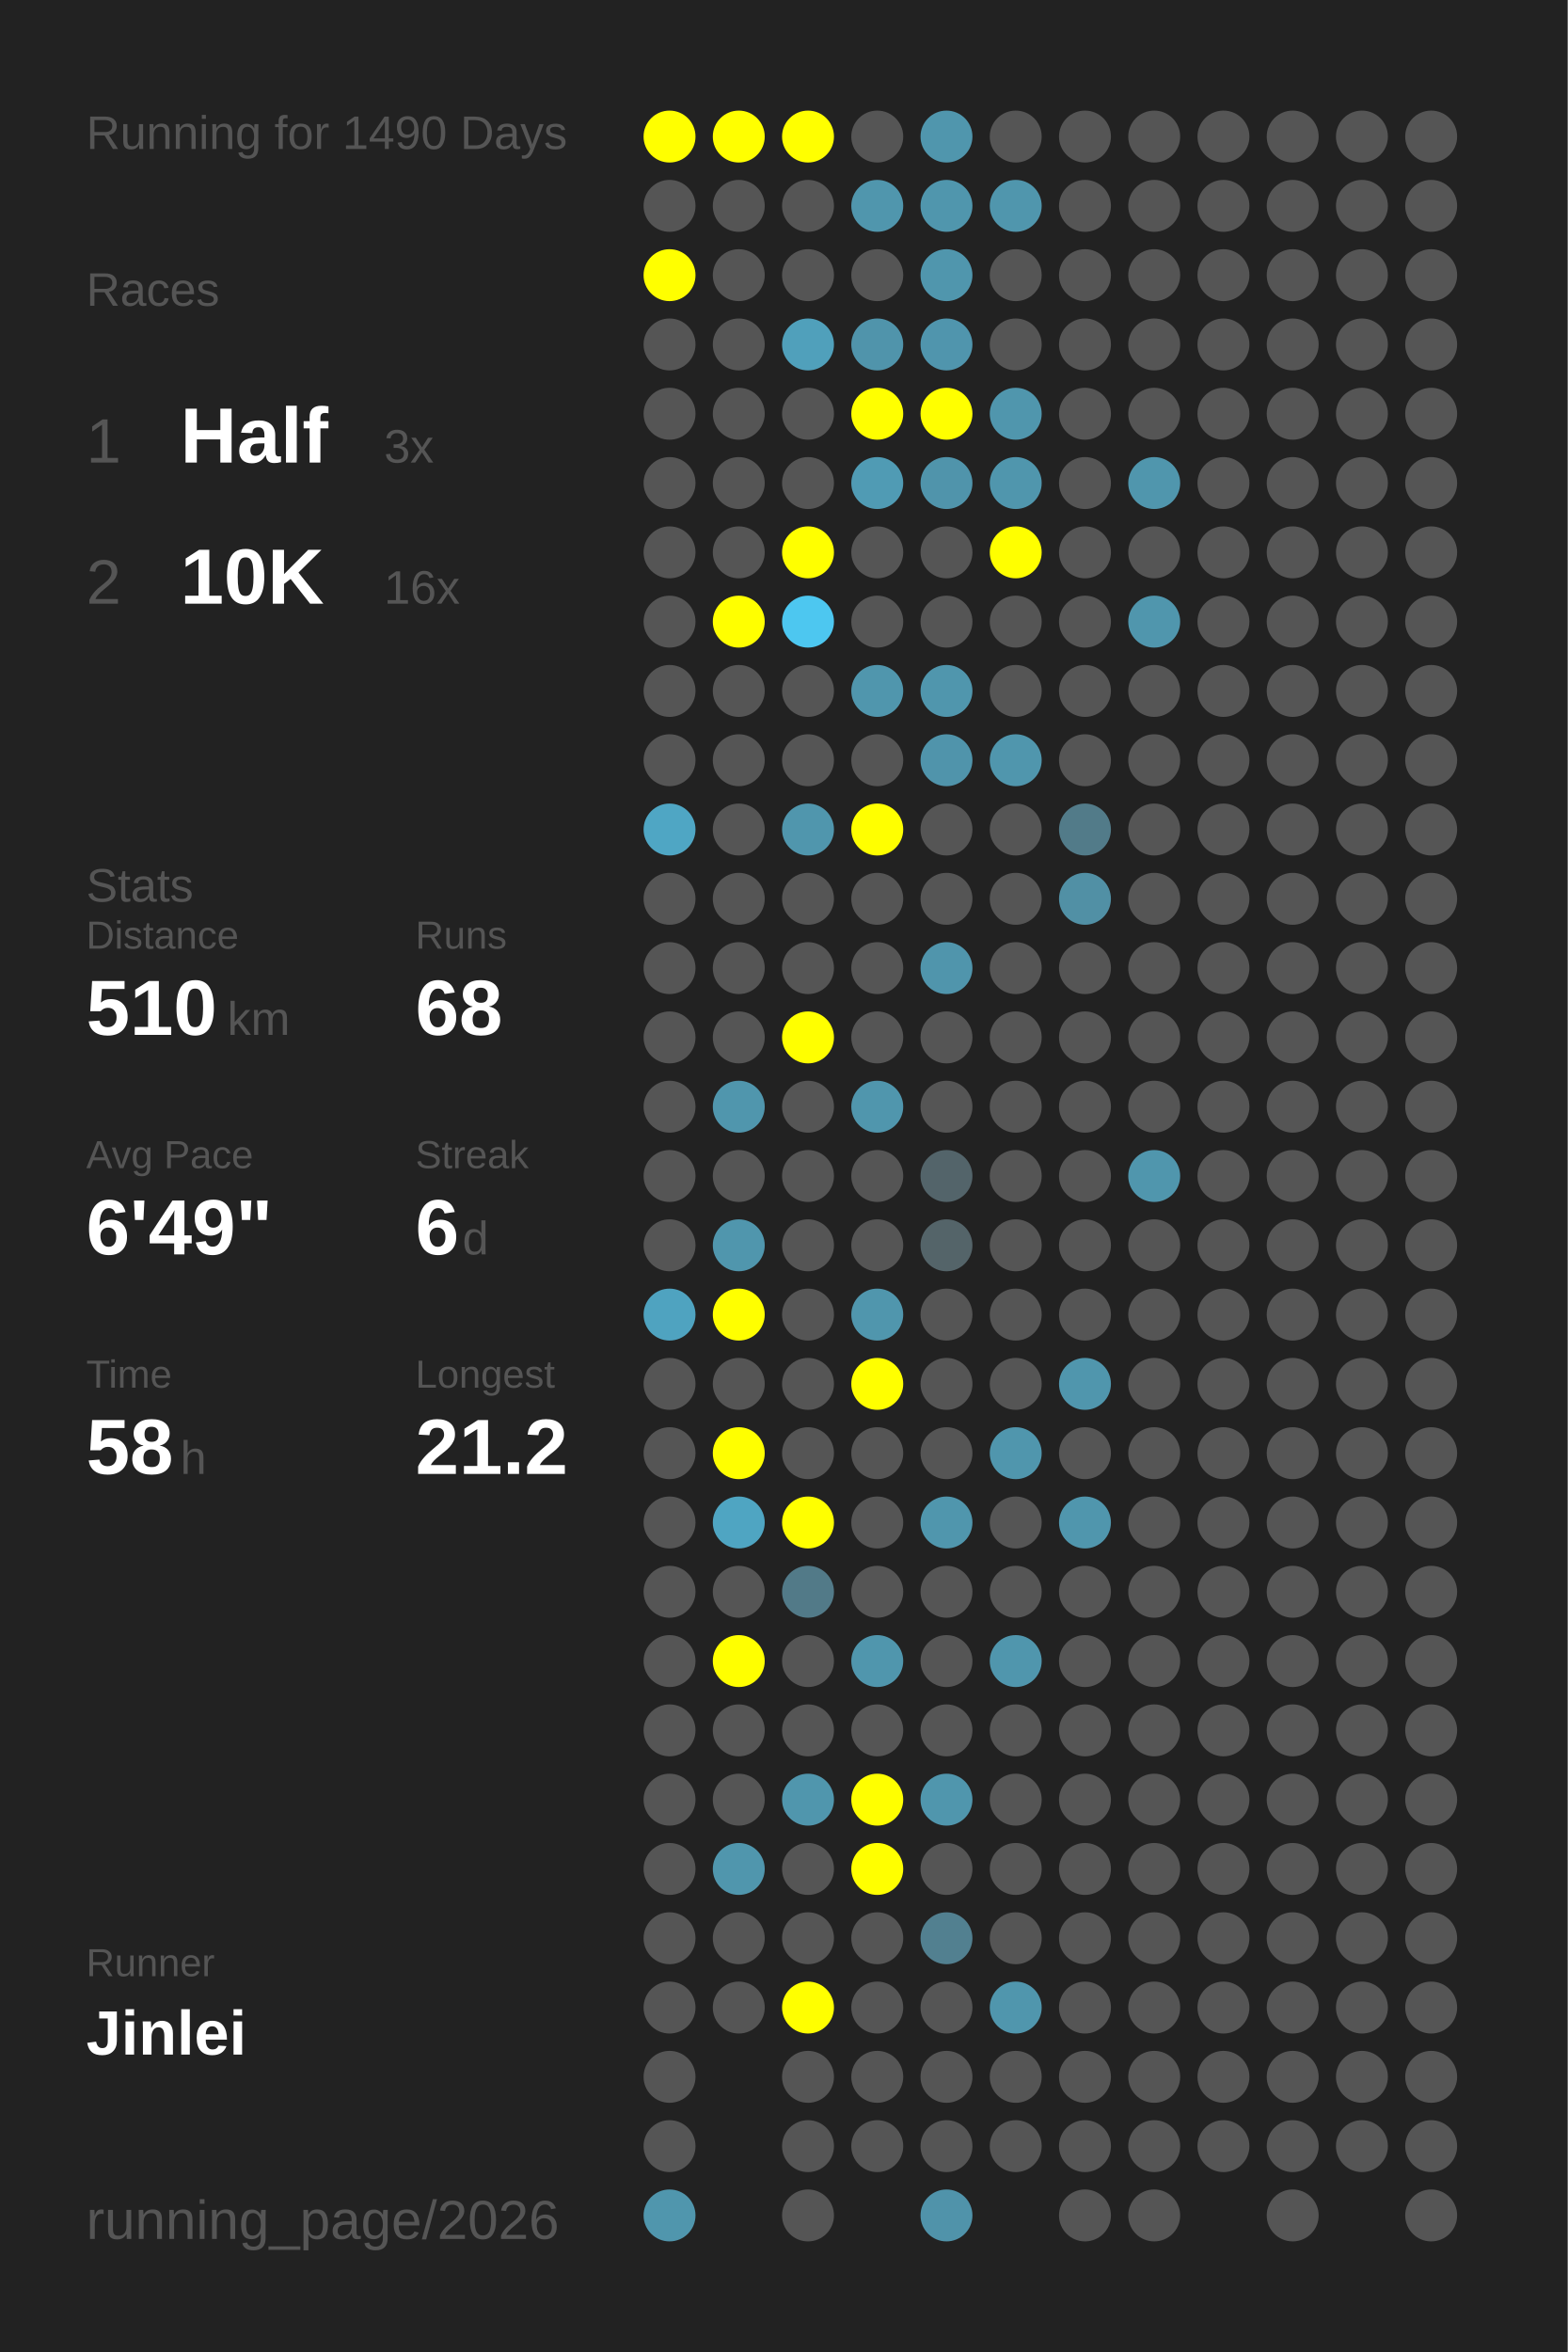
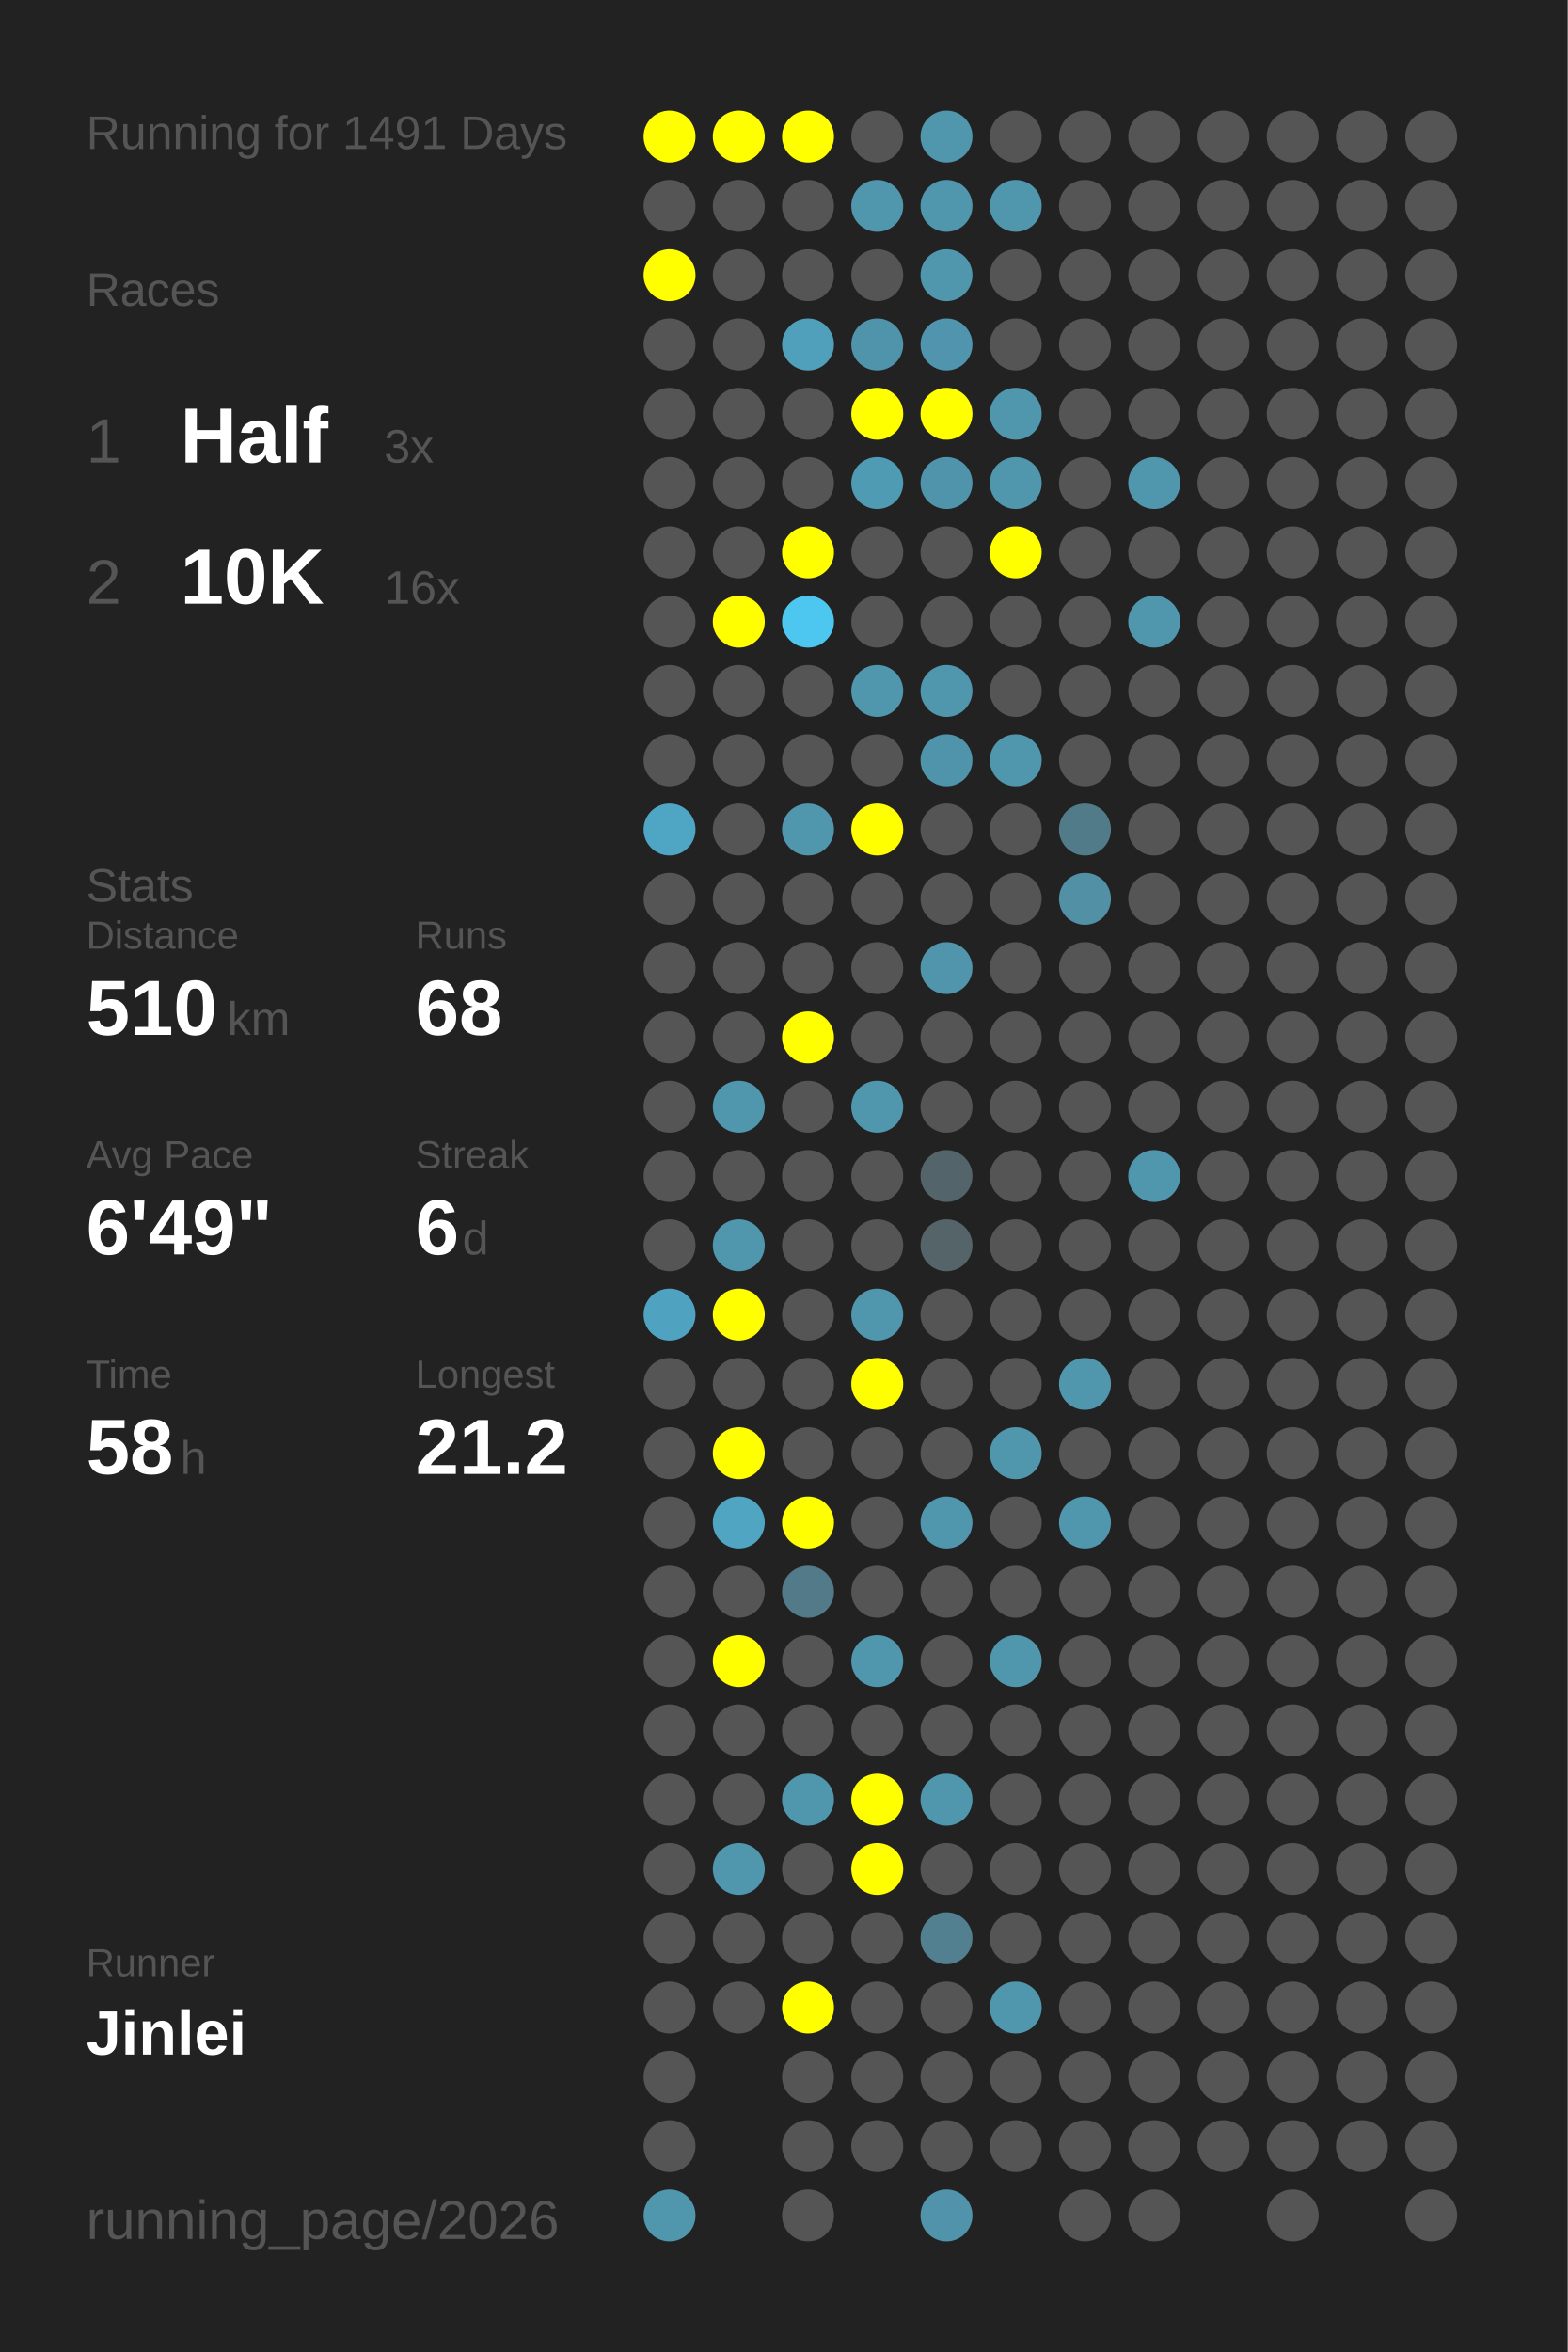
<svg xmlns="http://www.w3.org/2000/svg" baseProfile="full" height="300mm" version="1.1" viewBox="0,0,200,300" width="200mm">
  <defs />
  <rect fill="#222222" height="300" width="200" x="0" y="0" />
-   <text fill="#555555" style="font-size:6px; font-family:Arial;" x="11" y="19">Running for 1490 Days</text>
+   <text fill="#555555" style="font-size:6px; font-family:Arial;" x="11" y="19">Running for 1491 Days</text>
  <text fill="#555555" style="font-size:6px; font-family:Arial;" x="11" y="39">Races</text>
  <text fill="#555555" style="font-size:8px; font-family:Arial;" x="11" y="59">1</text>
  <text fill="#FFFFFF" style="font-size:10px; font-family:Arial; font-weight:bold;" x="23" y="59">Half</text>
  <text fill="#555555" style="font-size:6px; font-family:Arial;" x="49" y="59">3x</text>
  <text fill="#555555" style="font-size:8px; font-family:Arial;" x="11" y="77">2</text>
  <text fill="#FFFFFF" style="font-size:10px; font-family:Arial; font-weight:bold;" x="23" y="77">10K</text>
  <text fill="#555555" style="font-size:6px; font-family:Arial;" x="49" y="77">16x</text>
  <text fill="#555555" style="font-size:6px; font-family:Arial;" x="11" y="115">Stats</text>
  <text fill="#555555" style="font-size:5px; font-family:Arial;" x="11" y="121">Distance</text>
  <text fill="#FFFFFF" style="font-size:10px; font-family:Arial; font-weight:bold;" x="11" y="132">510</text>
  <text fill="#555555" style="font-size:6px; font-family:Arial;" x="29" y="132">km</text>
  <text fill="#555555" style="font-size:5px; font-family:Arial;" x="53" y="121">Runs</text>
  <text fill="#FFFFFF" style="font-size:10px; font-family:Arial; font-weight:bold;" x="53" y="132">68</text>
  <text fill="#555555" style="font-size:5px; font-family:Arial;" x="11" y="149">Avg Pace</text>
  <text fill="#FFFFFF" style="font-size:10px; font-family:Arial; font-weight:bold;" x="11" y="160">6'49"</text>
  <text fill="#555555" style="font-size:5px; font-family:Arial;" x="53" y="149">Streak</text>
  <text fill="#FFFFFF" style="font-size:10px; font-family:Arial; font-weight:bold;" x="53" y="160">6</text>
  <text fill="#555555" style="font-size:6px; font-family:Arial;" x="59" y="160">d</text>
  <text fill="#555555" style="font-size:5px; font-family:Arial;" x="11" y="177">Time</text>
  <text fill="#FFFFFF" style="font-size:10px; font-family:Arial; font-weight:bold;" x="11" y="188">58</text>
  <text fill="#555555" style="font-size:6px; font-family:Arial;" x="23" y="188">h</text>
  <text fill="#555555" style="font-size:5px; font-family:Arial;" x="53" y="177">Longest</text>
  <text fill="#FFFFFF" style="font-size:10px; font-family:Arial; font-weight:bold;" x="53" y="188">21.2</text>
  <text fill="#555555" style="font-size:5px; font-family:Arial;" x="11" y="252.065">Runner</text>
  <text fill="#FFFFFF" style="font-size:8px; font-family:Arial; font-weight:bold;" x="11" y="262.065">Jinlei</text>
  <text fill="#555555" style="font-size:7px; font-family:Arial;" x="11" y="285.581">running_page/2026</text>
  <circle cx="85.417" cy="17.419" fill="#FFFF00" r="3.312" />
  <circle cx="85.417" cy="26.258" fill="#555555" r="3.312" />
  <circle cx="85.417" cy="35.097" fill="#FFFF00" r="3.312" />
  <circle cx="85.417" cy="43.935" fill="#555555" r="3.312" />
  <circle cx="85.417" cy="52.774" fill="#555555" r="3.312" />
  <circle cx="85.417" cy="61.613" fill="#555555" r="3.312" />
  <circle cx="85.417" cy="70.452" fill="#555555" r="3.312" />
  <circle cx="85.417" cy="79.29" fill="#555555" r="3.312" />
  <circle cx="85.417" cy="88.129" fill="#555555" r="3.312" />
  <circle cx="85.417" cy="96.968" fill="#555555" r="3.312" />
  <circle cx="85.417" cy="105.806" fill="#4fa6c4" r="3.312" />
  <circle cx="85.417" cy="114.645" fill="#555555" r="3.312" />
  <circle cx="85.417" cy="123.484" fill="#555555" r="3.312" />
  <circle cx="85.417" cy="132.323" fill="#555555" r="3.312" />
  <circle cx="85.417" cy="141.161" fill="#555555" r="3.312" />
  <circle cx="85.417" cy="150" fill="#555555" r="3.312" />
  <circle cx="85.417" cy="158.839" fill="#555555" r="3.312" />
  <circle cx="85.417" cy="167.677" fill="#4fa3c0" r="3.312" />
  <circle cx="85.417" cy="176.516" fill="#555555" r="3.312" />
  <circle cx="85.417" cy="185.355" fill="#555555" r="3.312" />
  <circle cx="85.417" cy="194.194" fill="#555555" r="3.312" />
  <circle cx="85.417" cy="203.032" fill="#555555" r="3.312" />
  <circle cx="85.417" cy="211.871" fill="#555555" r="3.312" />
  <circle cx="85.417" cy="220.71" fill="#555555" r="3.312" />
  <circle cx="85.417" cy="229.548" fill="#555555" r="3.312" />
  <circle cx="85.417" cy="238.387" fill="#555555" r="3.312" />
  <circle cx="85.417" cy="247.226" fill="#555555" r="3.312" />
  <circle cx="85.417" cy="256.065" fill="#555555" r="3.312" />
  <circle cx="85.417" cy="264.903" fill="#555555" r="3.312" />
  <circle cx="85.417" cy="273.742" fill="#555555" r="3.312" />
  <circle cx="85.417" cy="282.581" fill="#5096ad" r="3.312" />
  <circle cx="94.25" cy="17.419" fill="#FFFF00" r="3.312" />
  <circle cx="94.25" cy="26.258" fill="#555555" r="3.312" />
  <circle cx="94.25" cy="35.097" fill="#555555" r="3.312" />
  <circle cx="94.25" cy="43.935" fill="#555555" r="3.312" />
  <circle cx="94.25" cy="52.774" fill="#555555" r="3.312" />
  <circle cx="94.25" cy="61.613" fill="#555555" r="3.312" />
  <circle cx="94.25" cy="70.452" fill="#555555" r="3.312" />
  <circle cx="94.25" cy="79.29" fill="#FFFF00" r="3.312" />
  <circle cx="94.25" cy="88.129" fill="#555555" r="3.312" />
  <circle cx="94.25" cy="96.968" fill="#555555" r="3.312" />
  <circle cx="94.25" cy="105.806" fill="#555555" r="3.312" />
  <circle cx="94.25" cy="114.645" fill="#555555" r="3.312" />
  <circle cx="94.25" cy="123.484" fill="#555555" r="3.312" />
  <circle cx="94.25" cy="132.323" fill="#555555" r="3.312" />
  <circle cx="94.25" cy="141.161" fill="#5096ad" r="3.312" />
  <circle cx="94.25" cy="150" fill="#555555" r="3.312" />
  <circle cx="94.25" cy="158.839" fill="#5096ad" r="3.312" />
  <circle cx="94.25" cy="167.677" fill="#FFFF00" r="3.312" />
  <circle cx="94.25" cy="176.516" fill="#555555" r="3.312" />
  <circle cx="94.25" cy="185.355" fill="#FFFF00" r="3.312" />
  <circle cx="94.25" cy="194.194" fill="#4fa5c2" r="3.312" />
  <circle cx="94.25" cy="203.032" fill="#555555" r="3.312" />
  <circle cx="94.25" cy="211.871" fill="#FFFF00" r="3.312" />
  <circle cx="94.25" cy="220.71" fill="#555555" r="3.312" />
  <circle cx="94.25" cy="229.548" fill="#555555" r="3.312" />
  <circle cx="94.25" cy="238.387" fill="#5096ad" r="3.312" />
  <circle cx="94.25" cy="247.226" fill="#555555" r="3.312" />
  <circle cx="94.25" cy="256.065" fill="#555555" r="3.312" />
  <circle cx="103.083" cy="17.419" fill="#FFFF00" r="3.312" />
  <circle cx="103.083" cy="26.258" fill="#555555" r="3.312" />
  <circle cx="103.083" cy="35.097" fill="#555555" r="3.312" />
  <circle cx="103.083" cy="43.935" fill="#50a0bb" r="3.312" />
  <circle cx="103.083" cy="52.774" fill="#555555" r="3.312" />
  <circle cx="103.083" cy="61.613" fill="#555555" r="3.312" />
  <circle cx="103.083" cy="70.452" fill="#FFFF00" r="3.312" />
  <circle cx="103.083" cy="79.29" fill="#4dc7f0" r="3.312" />
  <circle cx="103.083" cy="88.129" fill="#555555" r="3.312" />
  <circle cx="103.083" cy="96.968" fill="#555555" r="3.312" />
  <circle cx="103.083" cy="105.806" fill="#5096ad" r="3.312" />
  <circle cx="103.083" cy="114.645" fill="#555555" r="3.312" />
  <circle cx="103.083" cy="123.484" fill="#555555" r="3.312" />
  <circle cx="103.083" cy="132.323" fill="#FFFF00" r="3.312" />
  <circle cx="103.083" cy="141.161" fill="#555555" r="3.312" />
  <circle cx="103.083" cy="150" fill="#555555" r="3.312" />
  <circle cx="103.083" cy="158.839" fill="#555555" r="3.312" />
  <circle cx="103.083" cy="167.677" fill="#555555" r="3.312" />
  <circle cx="103.083" cy="176.516" fill="#555555" r="3.312" />
  <circle cx="103.083" cy="185.355" fill="#555555" r="3.312" />
  <circle cx="103.083" cy="194.194" fill="#FFFF00" r="3.312" />
  <circle cx="103.083" cy="203.032" fill="#527a88" r="3.312" />
  <circle cx="103.083" cy="211.871" fill="#555555" r="3.312" />
  <circle cx="103.083" cy="220.71" fill="#555555" r="3.312" />
  <circle cx="103.083" cy="229.548" fill="#5096ad" r="3.312" />
  <circle cx="103.083" cy="238.387" fill="#555555" r="3.312" />
  <circle cx="103.083" cy="247.226" fill="#555555" r="3.312" />
  <circle cx="103.083" cy="256.065" fill="#FFFF00" r="3.312" />
  <circle cx="103.083" cy="264.903" fill="#555555" r="3.312" />
  <circle cx="103.083" cy="273.742" fill="#555555" r="3.312" />
  <circle cx="103.083" cy="282.581" fill="#555555" r="3.312" />
  <circle cx="111.917" cy="17.419" fill="#555555" r="3.312" />
  <circle cx="111.917" cy="26.258" fill="#5096ad" r="3.312" />
  <circle cx="111.917" cy="35.097" fill="#555555" r="3.312" />
  <circle cx="111.917" cy="43.935" fill="#5094ab" r="3.312" />
  <circle cx="111.917" cy="52.774" fill="#FFFF00" r="3.312" />
  <circle cx="111.917" cy="61.613" fill="#509bb4" r="3.312" />
  <circle cx="111.917" cy="70.452" fill="#555555" r="3.312" />
  <circle cx="111.917" cy="79.29" fill="#555555" r="3.312" />
  <circle cx="111.917" cy="88.129" fill="#5096ad" r="3.312" />
  <circle cx="111.917" cy="96.968" fill="#555555" r="3.312" />
  <circle cx="111.917" cy="105.806" fill="#FFFF00" r="3.312" />
  <circle cx="111.917" cy="114.645" fill="#555555" r="3.312" />
  <circle cx="111.917" cy="123.484" fill="#555555" r="3.312" />
  <circle cx="111.917" cy="132.323" fill="#555555" r="3.312" />
  <circle cx="111.917" cy="141.161" fill="#5096ad" r="3.312" />
  <circle cx="111.917" cy="150" fill="#555555" r="3.312" />
  <circle cx="111.917" cy="158.839" fill="#555555" r="3.312" />
  <circle cx="111.917" cy="167.677" fill="#5096ad" r="3.312" />
  <circle cx="111.917" cy="176.516" fill="#FFFF00" r="3.312" />
  <circle cx="111.917" cy="185.355" fill="#555555" r="3.312" />
  <circle cx="111.917" cy="194.194" fill="#555555" r="3.312" />
  <circle cx="111.917" cy="203.032" fill="#555555" r="3.312" />
  <circle cx="111.917" cy="211.871" fill="#5096ad" r="3.312" />
  <circle cx="111.917" cy="220.71" fill="#555555" r="3.312" />
  <circle cx="111.917" cy="229.548" fill="#FFFF00" r="3.312" />
  <circle cx="111.917" cy="238.387" fill="#FFFF00" r="3.312" />
  <circle cx="111.917" cy="247.226" fill="#555555" r="3.312" />
  <circle cx="111.917" cy="256.065" fill="#555555" r="3.312" />
  <circle cx="111.917" cy="264.903" fill="#555555" r="3.312" />
  <circle cx="111.917" cy="273.742" fill="#555555" r="3.312" />
  <circle cx="120.75" cy="17.419" fill="#5096ad" r="3.312" />
  <circle cx="120.75" cy="26.258" fill="#5096ad" r="3.312" />
  <circle cx="120.75" cy="35.097" fill="#5096ad" r="3.312" />
  <circle cx="120.75" cy="43.935" fill="#5095ad" r="3.312" />
  <circle cx="120.75" cy="52.774" fill="#FFFF00" r="3.312" />
  <circle cx="120.75" cy="61.613" fill="#5094ab" r="3.312" />
  <circle cx="120.75" cy="70.452" fill="#555555" r="3.312" />
  <circle cx="120.75" cy="79.29" fill="#555555" r="3.312" />
  <circle cx="120.75" cy="88.129" fill="#5096ad" r="3.312" />
  <circle cx="120.75" cy="96.968" fill="#5094ab" r="3.312" />
  <circle cx="120.75" cy="105.806" fill="#555555" r="3.312" />
  <circle cx="120.75" cy="114.645" fill="#555555" r="3.312" />
  <circle cx="120.75" cy="123.484" fill="#5095ac" r="3.312" />
  <circle cx="120.75" cy="132.323" fill="#555555" r="3.312" />
  <circle cx="120.75" cy="141.161" fill="#555555" r="3.312" />
  <circle cx="120.75" cy="150" fill="#53646a" r="3.312" />
  <circle cx="120.75" cy="158.839" fill="#546469" r="3.312" />
  <circle cx="120.75" cy="167.677" fill="#555555" r="3.312" />
  <circle cx="120.75" cy="176.516" fill="#555555" r="3.312" />
  <circle cx="120.75" cy="185.355" fill="#555555" r="3.312" />
  <circle cx="120.75" cy="194.194" fill="#5096ad" r="3.312" />
  <circle cx="120.75" cy="203.032" fill="#555555" r="3.312" />
  <circle cx="120.75" cy="211.871" fill="#555555" r="3.312" />
  <circle cx="120.75" cy="220.71" fill="#555555" r="3.312" />
  <circle cx="120.75" cy="229.548" fill="#5096ad" r="3.312" />
  <circle cx="120.75" cy="238.387" fill="#555555" r="3.312" />
  <circle cx="120.75" cy="247.226" fill="#528090" r="3.312" />
  <circle cx="120.75" cy="256.065" fill="#555555" r="3.312" />
  <circle cx="120.75" cy="264.903" fill="#555555" r="3.312" />
  <circle cx="120.75" cy="273.742" fill="#555555" r="3.312" />
  <circle cx="120.75" cy="282.581" fill="#5093aa" r="3.312" />
  <circle cx="129.583" cy="17.419" fill="#555555" r="3.312" />
  <circle cx="129.583" cy="26.258" fill="#5096ad" r="3.312" />
  <circle cx="129.583" cy="35.097" fill="#555555" r="3.312" />
  <circle cx="129.583" cy="43.935" fill="#555555" r="3.312" />
  <circle cx="129.583" cy="52.774" fill="#5096ad" r="3.312" />
  <circle cx="129.583" cy="61.613" fill="#5096ad" r="3.312" />
  <circle cx="129.583" cy="70.452" fill="#FFFF00" r="3.312" />
  <circle cx="129.583" cy="79.29" fill="#555555" r="3.312" />
  <circle cx="129.583" cy="88.129" fill="#555555" r="3.312" />
  <circle cx="129.583" cy="96.968" fill="#5096ad" r="3.312" />
  <circle cx="129.583" cy="105.806" fill="#555555" r="3.312" />
  <circle cx="129.583" cy="114.645" fill="#555555" r="3.312" />
  <circle cx="129.583" cy="123.484" fill="#555555" r="3.312" />
  <circle cx="129.583" cy="132.323" fill="#555555" r="3.312" />
  <circle cx="129.583" cy="141.161" fill="#555555" r="3.312" />
  <circle cx="129.583" cy="150" fill="#555555" r="3.312" />
  <circle cx="129.583" cy="158.839" fill="#555555" r="3.312" />
  <circle cx="129.583" cy="167.677" fill="#555555" r="3.312" />
  <circle cx="129.583" cy="176.516" fill="#555555" r="3.312" />
  <circle cx="129.583" cy="185.355" fill="#5096ad" r="3.312" />
  <circle cx="129.583" cy="194.194" fill="#555555" r="3.312" />
  <circle cx="129.583" cy="203.032" fill="#555555" r="3.312" />
  <circle cx="129.583" cy="211.871" fill="#5096ad" r="3.312" />
  <circle cx="129.583" cy="220.71" fill="#555555" r="3.312" />
  <circle cx="129.583" cy="229.548" fill="#555555" r="3.312" />
  <circle cx="129.583" cy="238.387" fill="#555555" r="3.312" />
  <circle cx="129.583" cy="247.226" fill="#555555" r="3.312" />
  <circle cx="129.583" cy="256.065" fill="#5096ad" r="3.312" />
  <circle cx="129.583" cy="264.903" fill="#555555" r="3.312" />
  <circle cx="129.583" cy="273.742" fill="#555555" r="3.312" />
  <circle cx="138.417" cy="17.419" fill="#555555" r="3.312" />
  <circle cx="138.417" cy="26.258" fill="#555555" r="3.312" />
  <circle cx="138.417" cy="35.097" fill="#555555" r="3.312" />
  <circle cx="138.417" cy="43.935" fill="#555555" r="3.312" />
  <circle cx="138.417" cy="52.774" fill="#555555" r="3.312" />
  <circle cx="138.417" cy="61.613" fill="#555555" r="3.312" />
  <circle cx="138.417" cy="70.452" fill="#555555" r="3.312" />
  <circle cx="138.417" cy="79.29" fill="#555555" r="3.312" />
  <circle cx="138.417" cy="88.129" fill="#555555" r="3.312" />
  <circle cx="138.417" cy="96.968" fill="#555555" r="3.312" />
  <circle cx="138.417" cy="105.806" fill="#527b89" r="3.312" />
  <circle cx="138.417" cy="114.645" fill="#5190a5" r="3.312" />
  <circle cx="138.417" cy="123.484" fill="#555555" r="3.312" />
  <circle cx="138.417" cy="132.323" fill="#555555" r="3.312" />
  <circle cx="138.417" cy="141.161" fill="#555555" r="3.312" />
  <circle cx="138.417" cy="150" fill="#555555" r="3.312" />
  <circle cx="138.417" cy="158.839" fill="#555555" r="3.312" />
  <circle cx="138.417" cy="167.677" fill="#555555" r="3.312" />
  <circle cx="138.417" cy="176.516" fill="#5096ad" r="3.312" />
  <circle cx="138.417" cy="185.355" fill="#555555" r="3.312" />
  <circle cx="138.417" cy="194.194" fill="#5096ad" r="3.312" />
  <circle cx="138.417" cy="203.032" fill="#555555" r="3.312" />
  <circle cx="138.417" cy="211.871" fill="#555555" r="3.312" />
  <circle cx="138.417" cy="220.71" fill="#555555" r="3.312" />
  <circle cx="138.417" cy="229.548" fill="#555555" r="3.312" />
  <circle cx="138.417" cy="238.387" fill="#555555" r="3.312" />
  <circle cx="138.417" cy="247.226" fill="#555555" r="3.312" />
  <circle cx="138.417" cy="256.065" fill="#555555" r="3.312" />
  <circle cx="138.417" cy="264.903" fill="#555555" r="3.312" />
  <circle cx="138.417" cy="273.742" fill="#555555" r="3.312" />
  <circle cx="138.417" cy="282.581" fill="#555555" r="3.312" />
  <circle cx="147.25" cy="17.419" fill="#555555" r="3.312" />
  <circle cx="147.25" cy="26.258" fill="#555555" r="3.312" />
  <circle cx="147.25" cy="35.097" fill="#555555" r="3.312" />
  <circle cx="147.25" cy="43.935" fill="#555555" r="3.312" />
  <circle cx="147.25" cy="52.774" fill="#555555" r="3.312" />
  <circle cx="147.25" cy="61.613" fill="#5096ad" r="3.312" />
  <circle cx="147.25" cy="70.452" fill="#555555" r="3.312" />
  <circle cx="147.25" cy="79.29" fill="#5096ad" r="3.312" />
  <circle cx="147.25" cy="88.129" fill="#555555" r="3.312" />
  <circle cx="147.25" cy="96.968" fill="#555555" r="3.312" />
  <circle cx="147.25" cy="105.806" fill="#555555" r="3.312" />
  <circle cx="147.25" cy="114.645" fill="#555555" r="3.312" />
  <circle cx="147.25" cy="123.484" fill="#555555" r="3.312" />
  <circle cx="147.25" cy="132.323" fill="#555555" r="3.312" />
  <circle cx="147.25" cy="141.161" fill="#555555" r="3.312" />
  <circle cx="147.25" cy="150" fill="#5096ad" r="3.312" />
  <circle cx="147.25" cy="158.839" fill="#555555" r="3.312" />
  <circle cx="147.25" cy="167.677" fill="#555555" r="3.312" />
  <circle cx="147.25" cy="176.516" fill="#555555" r="3.312" />
  <circle cx="147.25" cy="185.355" fill="#555555" r="3.312" />
  <circle cx="147.25" cy="194.194" fill="#555555" r="3.312" />
  <circle cx="147.25" cy="203.032" fill="#555555" r="3.312" />
  <circle cx="147.25" cy="211.871" fill="#555555" r="3.312" />
  <circle cx="147.25" cy="220.71" fill="#555555" r="3.312" />
  <circle cx="147.25" cy="229.548" fill="#555555" r="3.312" />
  <circle cx="147.25" cy="238.387" fill="#555555" r="3.312" />
  <circle cx="147.25" cy="247.226" fill="#555555" r="3.312" />
  <circle cx="147.25" cy="256.065" fill="#555555" r="3.312" />
  <circle cx="147.25" cy="264.903" fill="#555555" r="3.312" />
  <circle cx="147.25" cy="273.742" fill="#555555" r="3.312" />
  <circle cx="147.25" cy="282.581" fill="#555555" r="3.312" />
  <circle cx="156.083" cy="17.419" fill="#555555" r="3.312" />
  <circle cx="156.083" cy="26.258" fill="#555555" r="3.312" />
  <circle cx="156.083" cy="35.097" fill="#555555" r="3.312" />
  <circle cx="156.083" cy="43.935" fill="#555555" r="3.312" />
  <circle cx="156.083" cy="52.774" fill="#555555" r="3.312" />
  <circle cx="156.083" cy="61.613" fill="#555555" r="3.312" />
  <circle cx="156.083" cy="70.452" fill="#555555" r="3.312" />
  <circle cx="156.083" cy="79.29" fill="#555555" r="3.312" />
  <circle cx="156.083" cy="88.129" fill="#555555" r="3.312" />
  <circle cx="156.083" cy="96.968" fill="#555555" r="3.312" />
  <circle cx="156.083" cy="105.806" fill="#555555" r="3.312" />
  <circle cx="156.083" cy="114.645" fill="#555555" r="3.312" />
  <circle cx="156.083" cy="123.484" fill="#555555" r="3.312" />
  <circle cx="156.083" cy="132.323" fill="#555555" r="3.312" />
  <circle cx="156.083" cy="141.161" fill="#555555" r="3.312" />
  <circle cx="156.083" cy="150" fill="#555555" r="3.312" />
  <circle cx="156.083" cy="158.839" fill="#555555" r="3.312" />
  <circle cx="156.083" cy="167.677" fill="#555555" r="3.312" />
  <circle cx="156.083" cy="176.516" fill="#555555" r="3.312" />
  <circle cx="156.083" cy="185.355" fill="#555555" r="3.312" />
  <circle cx="156.083" cy="194.194" fill="#555555" r="3.312" />
  <circle cx="156.083" cy="203.032" fill="#555555" r="3.312" />
  <circle cx="156.083" cy="211.871" fill="#555555" r="3.312" />
  <circle cx="156.083" cy="220.71" fill="#555555" r="3.312" />
  <circle cx="156.083" cy="229.548" fill="#555555" r="3.312" />
  <circle cx="156.083" cy="238.387" fill="#555555" r="3.312" />
  <circle cx="156.083" cy="247.226" fill="#555555" r="3.312" />
  <circle cx="156.083" cy="256.065" fill="#555555" r="3.312" />
  <circle cx="156.083" cy="264.903" fill="#555555" r="3.312" />
  <circle cx="156.083" cy="273.742" fill="#555555" r="3.312" />
  <circle cx="164.917" cy="17.419" fill="#555555" r="3.312" />
  <circle cx="164.917" cy="26.258" fill="#555555" r="3.312" />
  <circle cx="164.917" cy="35.097" fill="#555555" r="3.312" />
  <circle cx="164.917" cy="43.935" fill="#555555" r="3.312" />
  <circle cx="164.917" cy="52.774" fill="#555555" r="3.312" />
  <circle cx="164.917" cy="61.613" fill="#555555" r="3.312" />
  <circle cx="164.917" cy="70.452" fill="#555555" r="3.312" />
  <circle cx="164.917" cy="79.29" fill="#555555" r="3.312" />
  <circle cx="164.917" cy="88.129" fill="#555555" r="3.312" />
  <circle cx="164.917" cy="96.968" fill="#555555" r="3.312" />
  <circle cx="164.917" cy="105.806" fill="#555555" r="3.312" />
  <circle cx="164.917" cy="114.645" fill="#555555" r="3.312" />
  <circle cx="164.917" cy="123.484" fill="#555555" r="3.312" />
  <circle cx="164.917" cy="132.323" fill="#555555" r="3.312" />
  <circle cx="164.917" cy="141.161" fill="#555555" r="3.312" />
  <circle cx="164.917" cy="150" fill="#555555" r="3.312" />
  <circle cx="164.917" cy="158.839" fill="#555555" r="3.312" />
  <circle cx="164.917" cy="167.677" fill="#555555" r="3.312" />
  <circle cx="164.917" cy="176.516" fill="#555555" r="3.312" />
  <circle cx="164.917" cy="185.355" fill="#555555" r="3.312" />
  <circle cx="164.917" cy="194.194" fill="#555555" r="3.312" />
  <circle cx="164.917" cy="203.032" fill="#555555" r="3.312" />
  <circle cx="164.917" cy="211.871" fill="#555555" r="3.312" />
  <circle cx="164.917" cy="220.71" fill="#555555" r="3.312" />
  <circle cx="164.917" cy="229.548" fill="#555555" r="3.312" />
  <circle cx="164.917" cy="238.387" fill="#555555" r="3.312" />
  <circle cx="164.917" cy="247.226" fill="#555555" r="3.312" />
  <circle cx="164.917" cy="256.065" fill="#555555" r="3.312" />
  <circle cx="164.917" cy="264.903" fill="#555555" r="3.312" />
  <circle cx="164.917" cy="273.742" fill="#555555" r="3.312" />
  <circle cx="164.917" cy="282.581" fill="#555555" r="3.312" />
  <circle cx="173.75" cy="17.419" fill="#555555" r="3.312" />
  <circle cx="173.75" cy="26.258" fill="#555555" r="3.312" />
  <circle cx="173.75" cy="35.097" fill="#555555" r="3.312" />
  <circle cx="173.75" cy="43.935" fill="#555555" r="3.312" />
  <circle cx="173.75" cy="52.774" fill="#555555" r="3.312" />
  <circle cx="173.75" cy="61.613" fill="#555555" r="3.312" />
  <circle cx="173.75" cy="70.452" fill="#555555" r="3.312" />
  <circle cx="173.75" cy="79.29" fill="#555555" r="3.312" />
  <circle cx="173.75" cy="88.129" fill="#555555" r="3.312" />
  <circle cx="173.75" cy="96.968" fill="#555555" r="3.312" />
  <circle cx="173.75" cy="105.806" fill="#555555" r="3.312" />
  <circle cx="173.75" cy="114.645" fill="#555555" r="3.312" />
  <circle cx="173.75" cy="123.484" fill="#555555" r="3.312" />
  <circle cx="173.75" cy="132.323" fill="#555555" r="3.312" />
  <circle cx="173.75" cy="141.161" fill="#555555" r="3.312" />
  <circle cx="173.75" cy="150" fill="#555555" r="3.312" />
  <circle cx="173.75" cy="158.839" fill="#555555" r="3.312" />
  <circle cx="173.75" cy="167.677" fill="#555555" r="3.312" />
  <circle cx="173.75" cy="176.516" fill="#555555" r="3.312" />
  <circle cx="173.75" cy="185.355" fill="#555555" r="3.312" />
  <circle cx="173.75" cy="194.194" fill="#555555" r="3.312" />
  <circle cx="173.75" cy="203.032" fill="#555555" r="3.312" />
  <circle cx="173.75" cy="211.871" fill="#555555" r="3.312" />
  <circle cx="173.75" cy="220.71" fill="#555555" r="3.312" />
  <circle cx="173.75" cy="229.548" fill="#555555" r="3.312" />
  <circle cx="173.75" cy="238.387" fill="#555555" r="3.312" />
  <circle cx="173.75" cy="247.226" fill="#555555" r="3.312" />
  <circle cx="173.75" cy="256.065" fill="#555555" r="3.312" />
  <circle cx="173.75" cy="264.903" fill="#555555" r="3.312" />
  <circle cx="173.75" cy="273.742" fill="#555555" r="3.312" />
  <circle cx="182.583" cy="17.419" fill="#555555" r="3.312" />
  <circle cx="182.583" cy="26.258" fill="#555555" r="3.312" />
  <circle cx="182.583" cy="35.097" fill="#555555" r="3.312" />
  <circle cx="182.583" cy="43.935" fill="#555555" r="3.312" />
  <circle cx="182.583" cy="52.774" fill="#555555" r="3.312" />
  <circle cx="182.583" cy="61.613" fill="#555555" r="3.312" />
  <circle cx="182.583" cy="70.452" fill="#555555" r="3.312" />
  <circle cx="182.583" cy="79.29" fill="#555555" r="3.312" />
  <circle cx="182.583" cy="88.129" fill="#555555" r="3.312" />
  <circle cx="182.583" cy="96.968" fill="#555555" r="3.312" />
  <circle cx="182.583" cy="105.806" fill="#555555" r="3.312" />
  <circle cx="182.583" cy="114.645" fill="#555555" r="3.312" />
  <circle cx="182.583" cy="123.484" fill="#555555" r="3.312" />
  <circle cx="182.583" cy="132.323" fill="#555555" r="3.312" />
  <circle cx="182.583" cy="141.161" fill="#555555" r="3.312" />
  <circle cx="182.583" cy="150" fill="#555555" r="3.312" />
  <circle cx="182.583" cy="158.839" fill="#555555" r="3.312" />
  <circle cx="182.583" cy="167.677" fill="#555555" r="3.312" />
  <circle cx="182.583" cy="176.516" fill="#555555" r="3.312" />
  <circle cx="182.583" cy="185.355" fill="#555555" r="3.312" />
  <circle cx="182.583" cy="194.194" fill="#555555" r="3.312" />
  <circle cx="182.583" cy="203.032" fill="#555555" r="3.312" />
  <circle cx="182.583" cy="211.871" fill="#555555" r="3.312" />
  <circle cx="182.583" cy="220.71" fill="#555555" r="3.312" />
  <circle cx="182.583" cy="229.548" fill="#555555" r="3.312" />
  <circle cx="182.583" cy="238.387" fill="#555555" r="3.312" />
  <circle cx="182.583" cy="247.226" fill="#555555" r="3.312" />
  <circle cx="182.583" cy="256.065" fill="#555555" r="3.312" />
  <circle cx="182.583" cy="264.903" fill="#555555" r="3.312" />
  <circle cx="182.583" cy="273.742" fill="#555555" r="3.312" />
  <circle cx="182.583" cy="282.581" fill="#555555" r="3.312" />
</svg>
